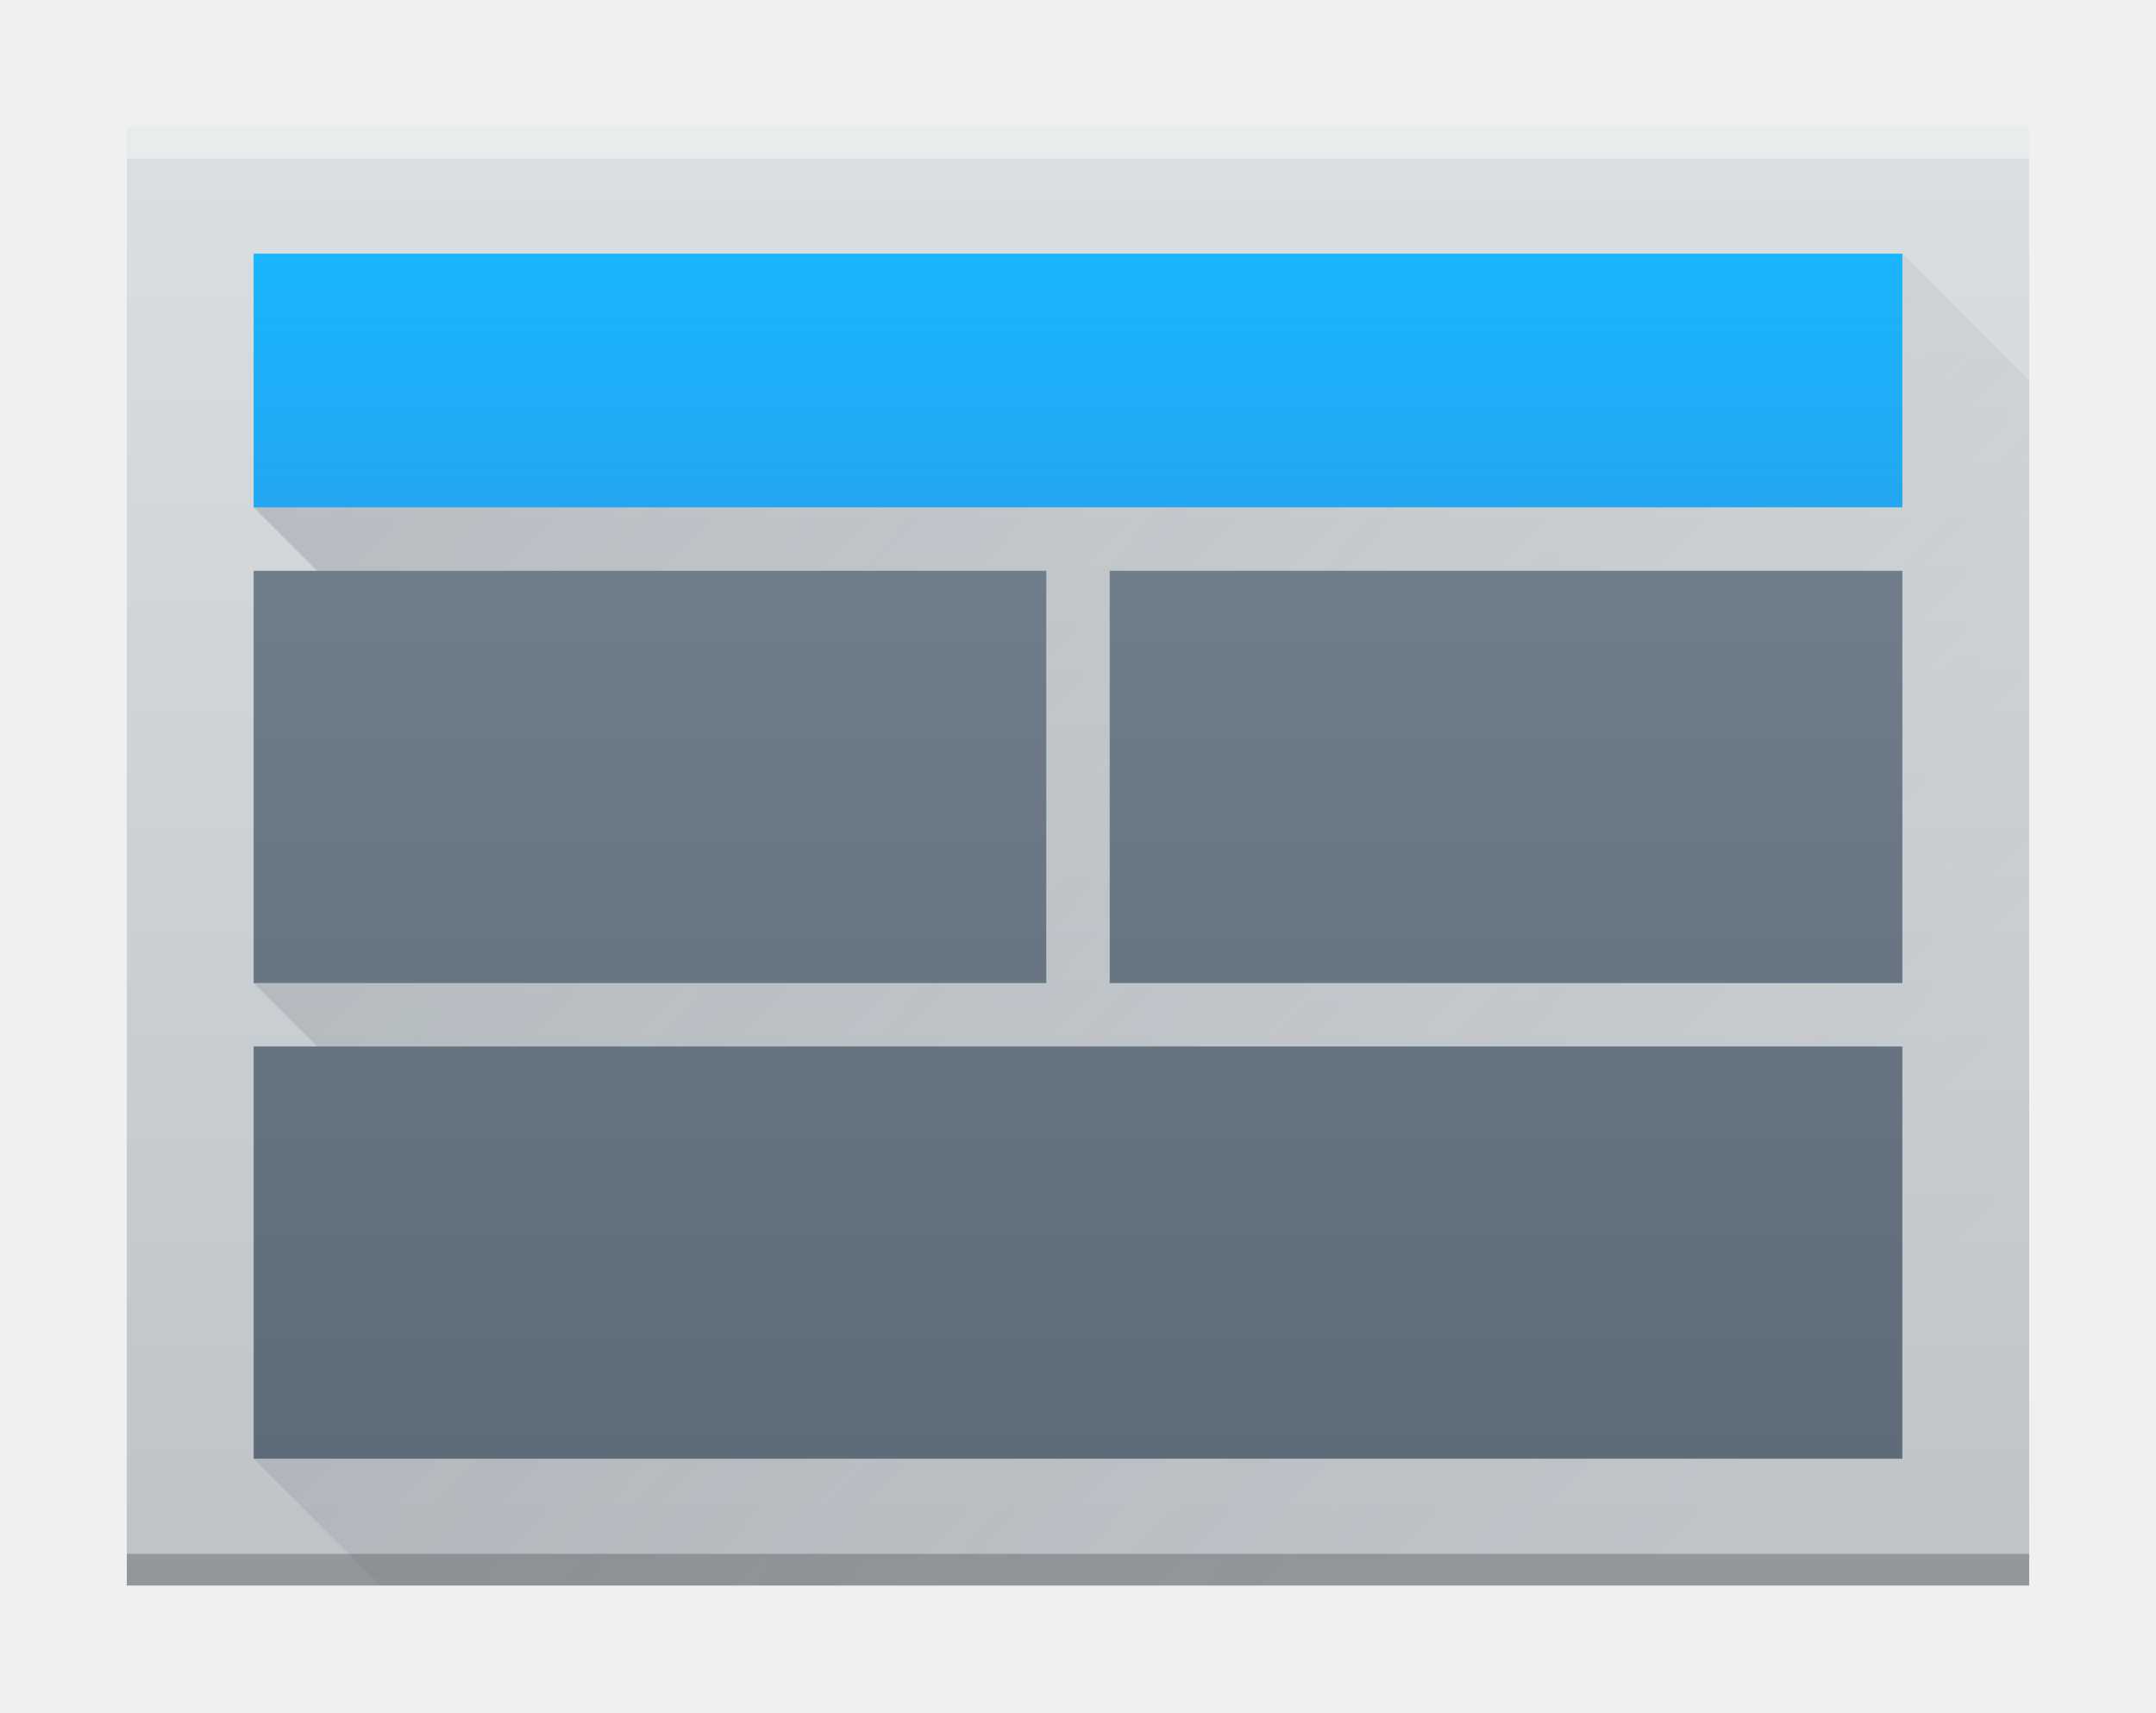
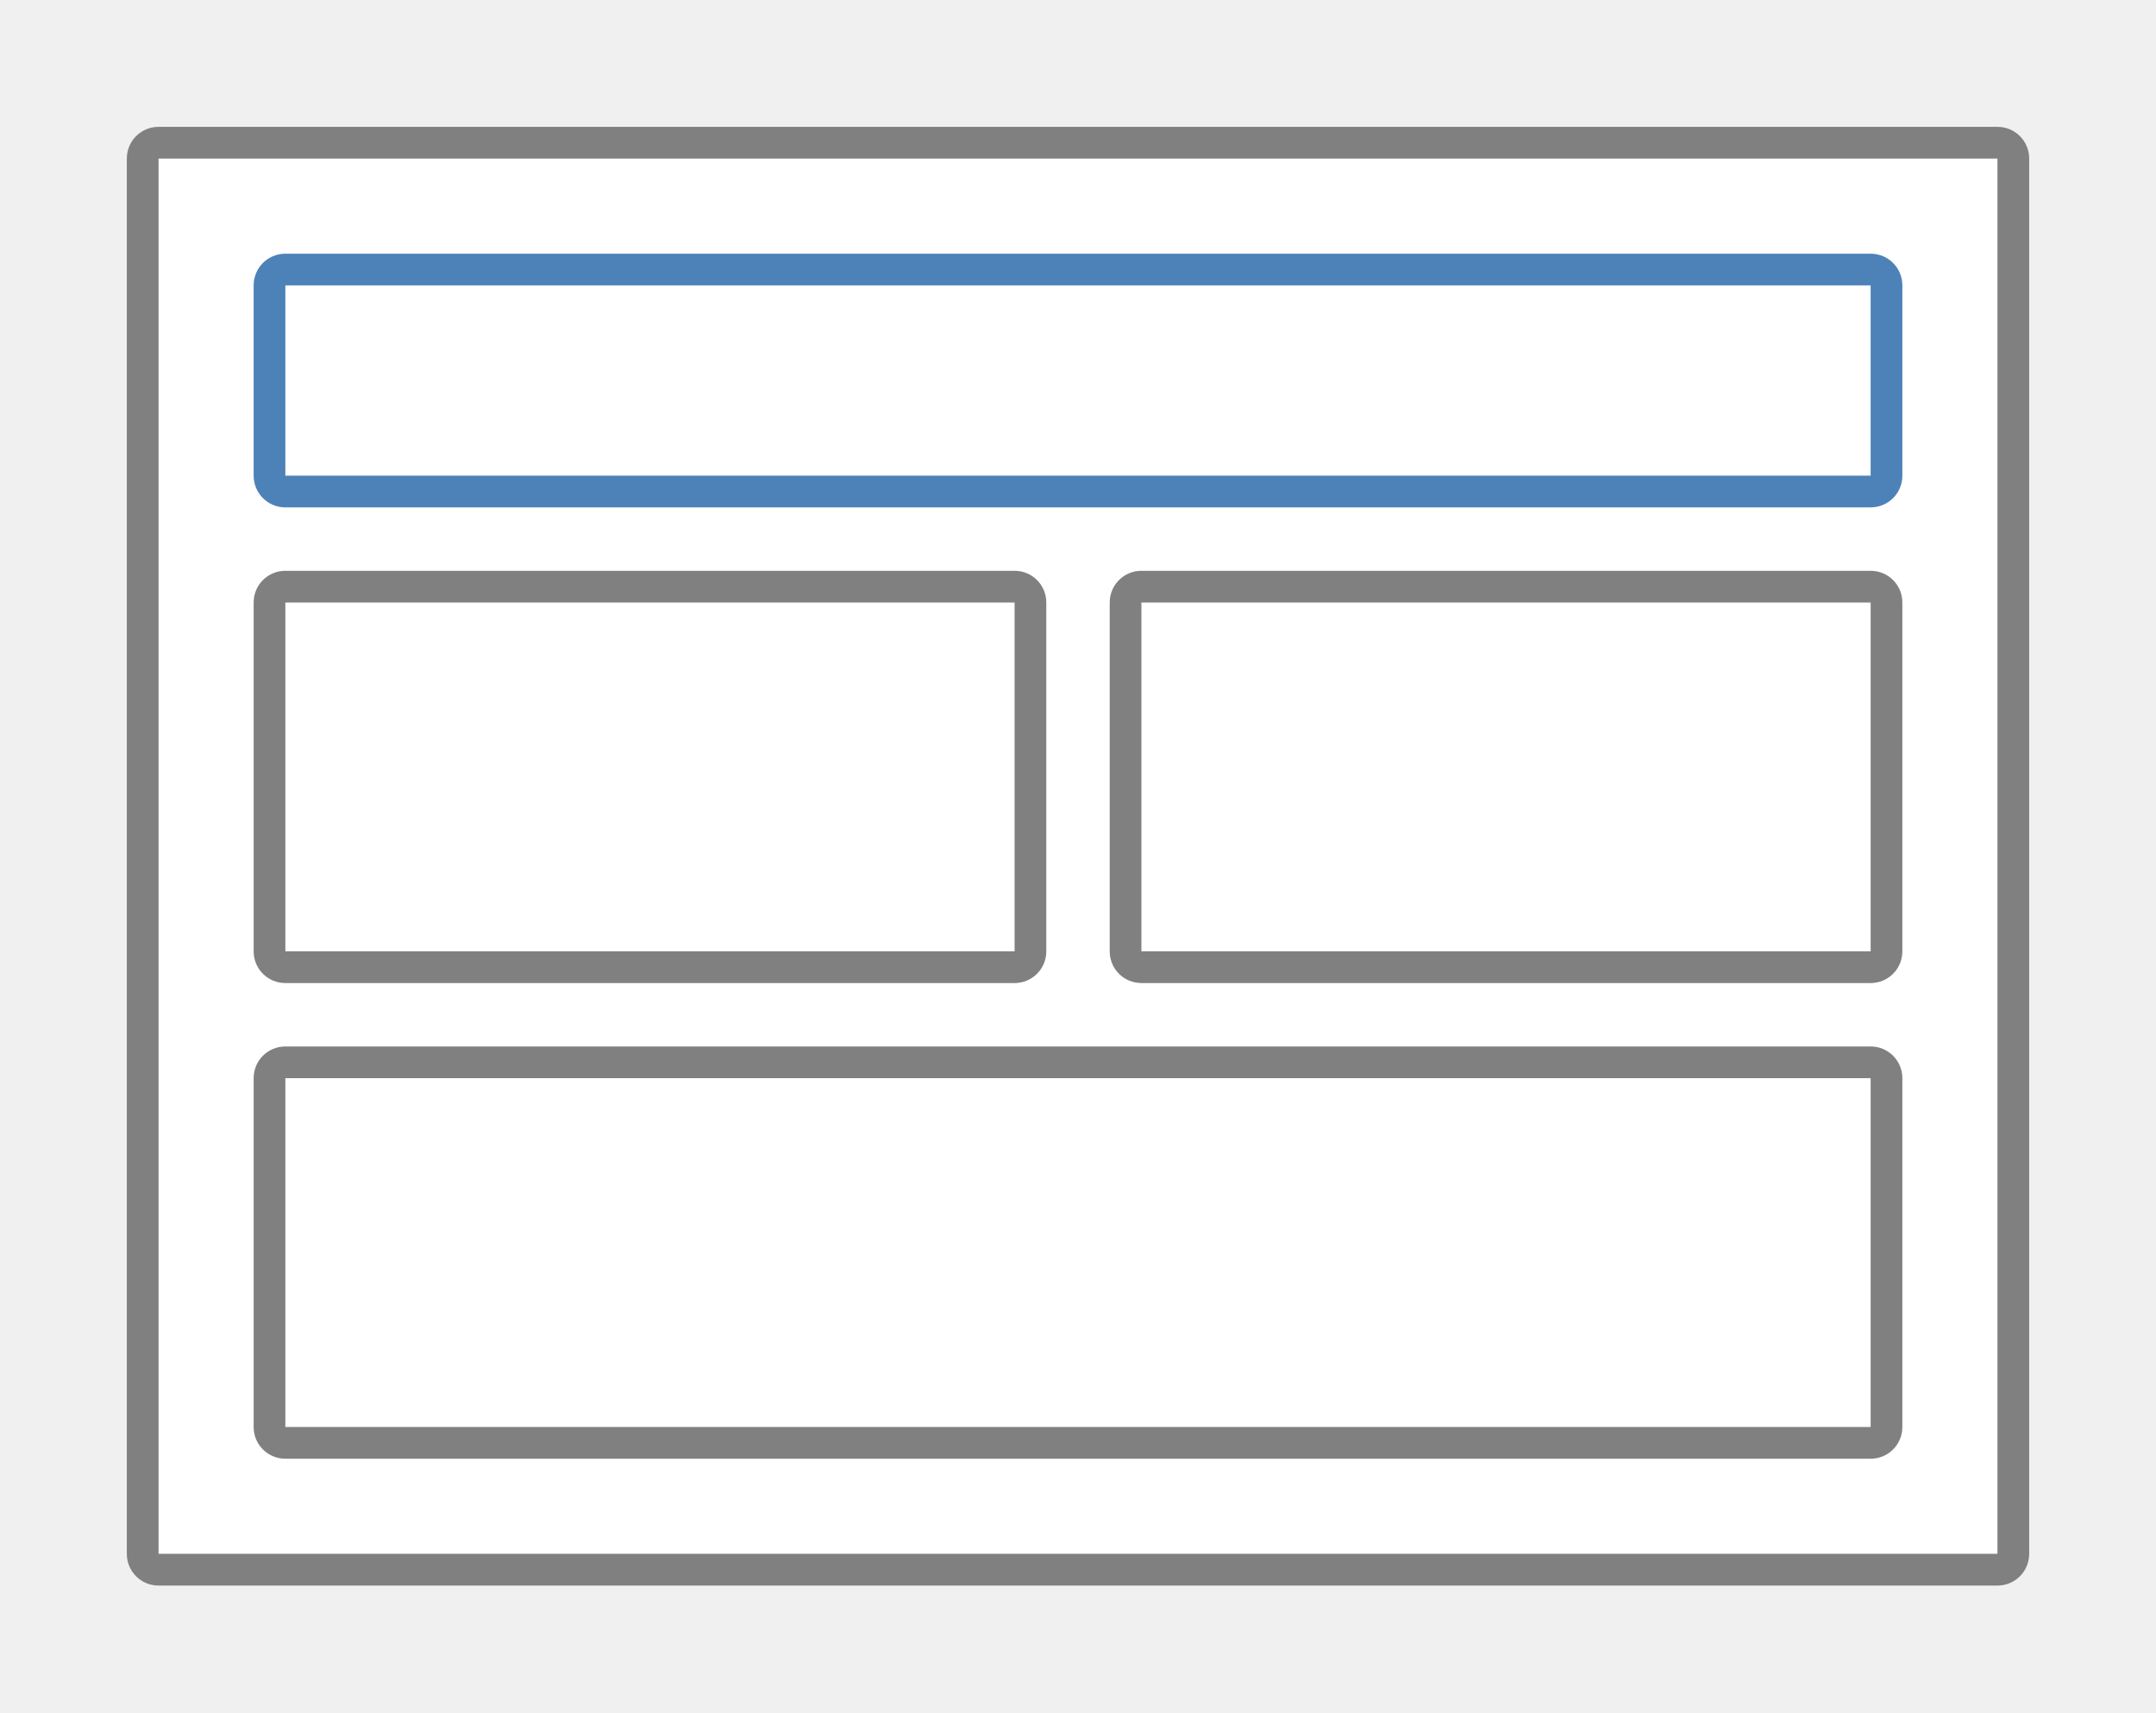
<svg xmlns="http://www.w3.org/2000/svg" height="15.24mm" viewBox="0 0 68 54" width="19.191mm">
-   <linearGradient id="a" gradientUnits="userSpaceOnUse" x1="798" x2="798" y1="958.219" y2="912.219">
-     <stop offset="0" stop-color="#bdc3c7" />
-     <stop offset="1" stop-color="#dadfe1" />
-   </linearGradient>
-   <linearGradient id="b" gradientTransform="matrix(1 0 0 .9655172 0 .62069)" gradientUnits="userSpaceOnUse" x1="33" x2="33" y1="47" y2="8">
-     <stop offset="0" stop-color="#5e6b78" />
-     <stop offset="1" stop-color="#768492" />
-   </linearGradient>
-   <linearGradient id="c" gradientUnits="userSpaceOnUse" x1="774" x2="818" y1="916.219" y2="958.219">
-     <stop offset="0" stop-color="#383e51" />
-     <stop offset="1" stop-color="#655c6f" stop-opacity="0" />
-   </linearGradient>
-   <linearGradient id="d" gradientTransform="matrix(1.04 0 0 1.333333 -32 -306.7399)" gradientUnits="userSpaceOnUse" x1="796" x2="796" y1="923.219" y2="917.219">
-     <stop offset="0" stop-color="#22a7f0" />
-     <stop offset="1" stop-color="#19b5fe" />
-   </linearGradient>
-   <g transform="translate(-766 -908.2194)">
-     <path d="m770 912.219h60c0 0 0.0 0.0 0.0 0v46c0 0.0 0-28 0-14v14h-14-46c-0 0-0-0-0-0v-46c0-0.0 0-0.0 0-0z" fill="url(#a)" />
-     <rect fill="#2e3132" fill-opacity=".294" height="1" ry="0" width="60" x="770" y="957.219" />
-     <rect fill="#fff" fill-opacity=".412" height="1" ry="0" width="60" x="770" y="912.219" />
-     <rect fill="url(#d)" height="8" ry="0" width="52" x="774" y="916.219" />
-     <path d="m826 916.219v8h-52l2 2v13h-2l2 2-2 13 4 4h52v-38z" fill="url(#c)" fill-rule="evenodd" opacity=".2" />
-     <path d="m8 18v13h25v-13zm27 0v13h25v-13zm-27 15v13h25 2 4 21v-13h-21-4-2z" fill="url(#b)" transform="translate(766 908.2194)" />
+   <path d="m5 5h58v44h-58z" fill="#fff" />
+   <path d="m9 8c-.554 0-1 .446-1 1v6c0 .554.446 1 1 1h50c .554 0 1-.446 1-1v-6c0-.554-.446-1-1-1zm0 1h50v6h-50z" fill="#4d82b8" />
+   <g fill="#808080">
+     <path d="m5 4c-.554 0-1 .446-1 1v44c0 .554.446 1 1 1h58c .554 0 1-.446 1-1v-44c0-.554-.446-1-1-1zm0 1h58v44h-58z" />
+     <path d="m36 18c-.554 0-1 .446-1 1v11c0 .554.446 1 1 1h23c .554 0 1-.446 1-1v-11c0-.554-.446-1-1-1zm0 1h23v11h-23z" />
+     <path d="m9 33c-.554 0-1 .446-1 1v11c0 .554.446 1 1 1h50c .554 0 1-.446 1-1v-11c0-.554-.446-1-1-1zm0 1h50v11h-50z" />
+     <path d="m9 18c-.554 0-1 .446-1 1v11c0 .554.446 1 1 1h23c .554 0 1-.446 1-1v-11c0-.554-.446-1-1-1zm0 1h23v11h-23z" />
  </g>
</svg>
